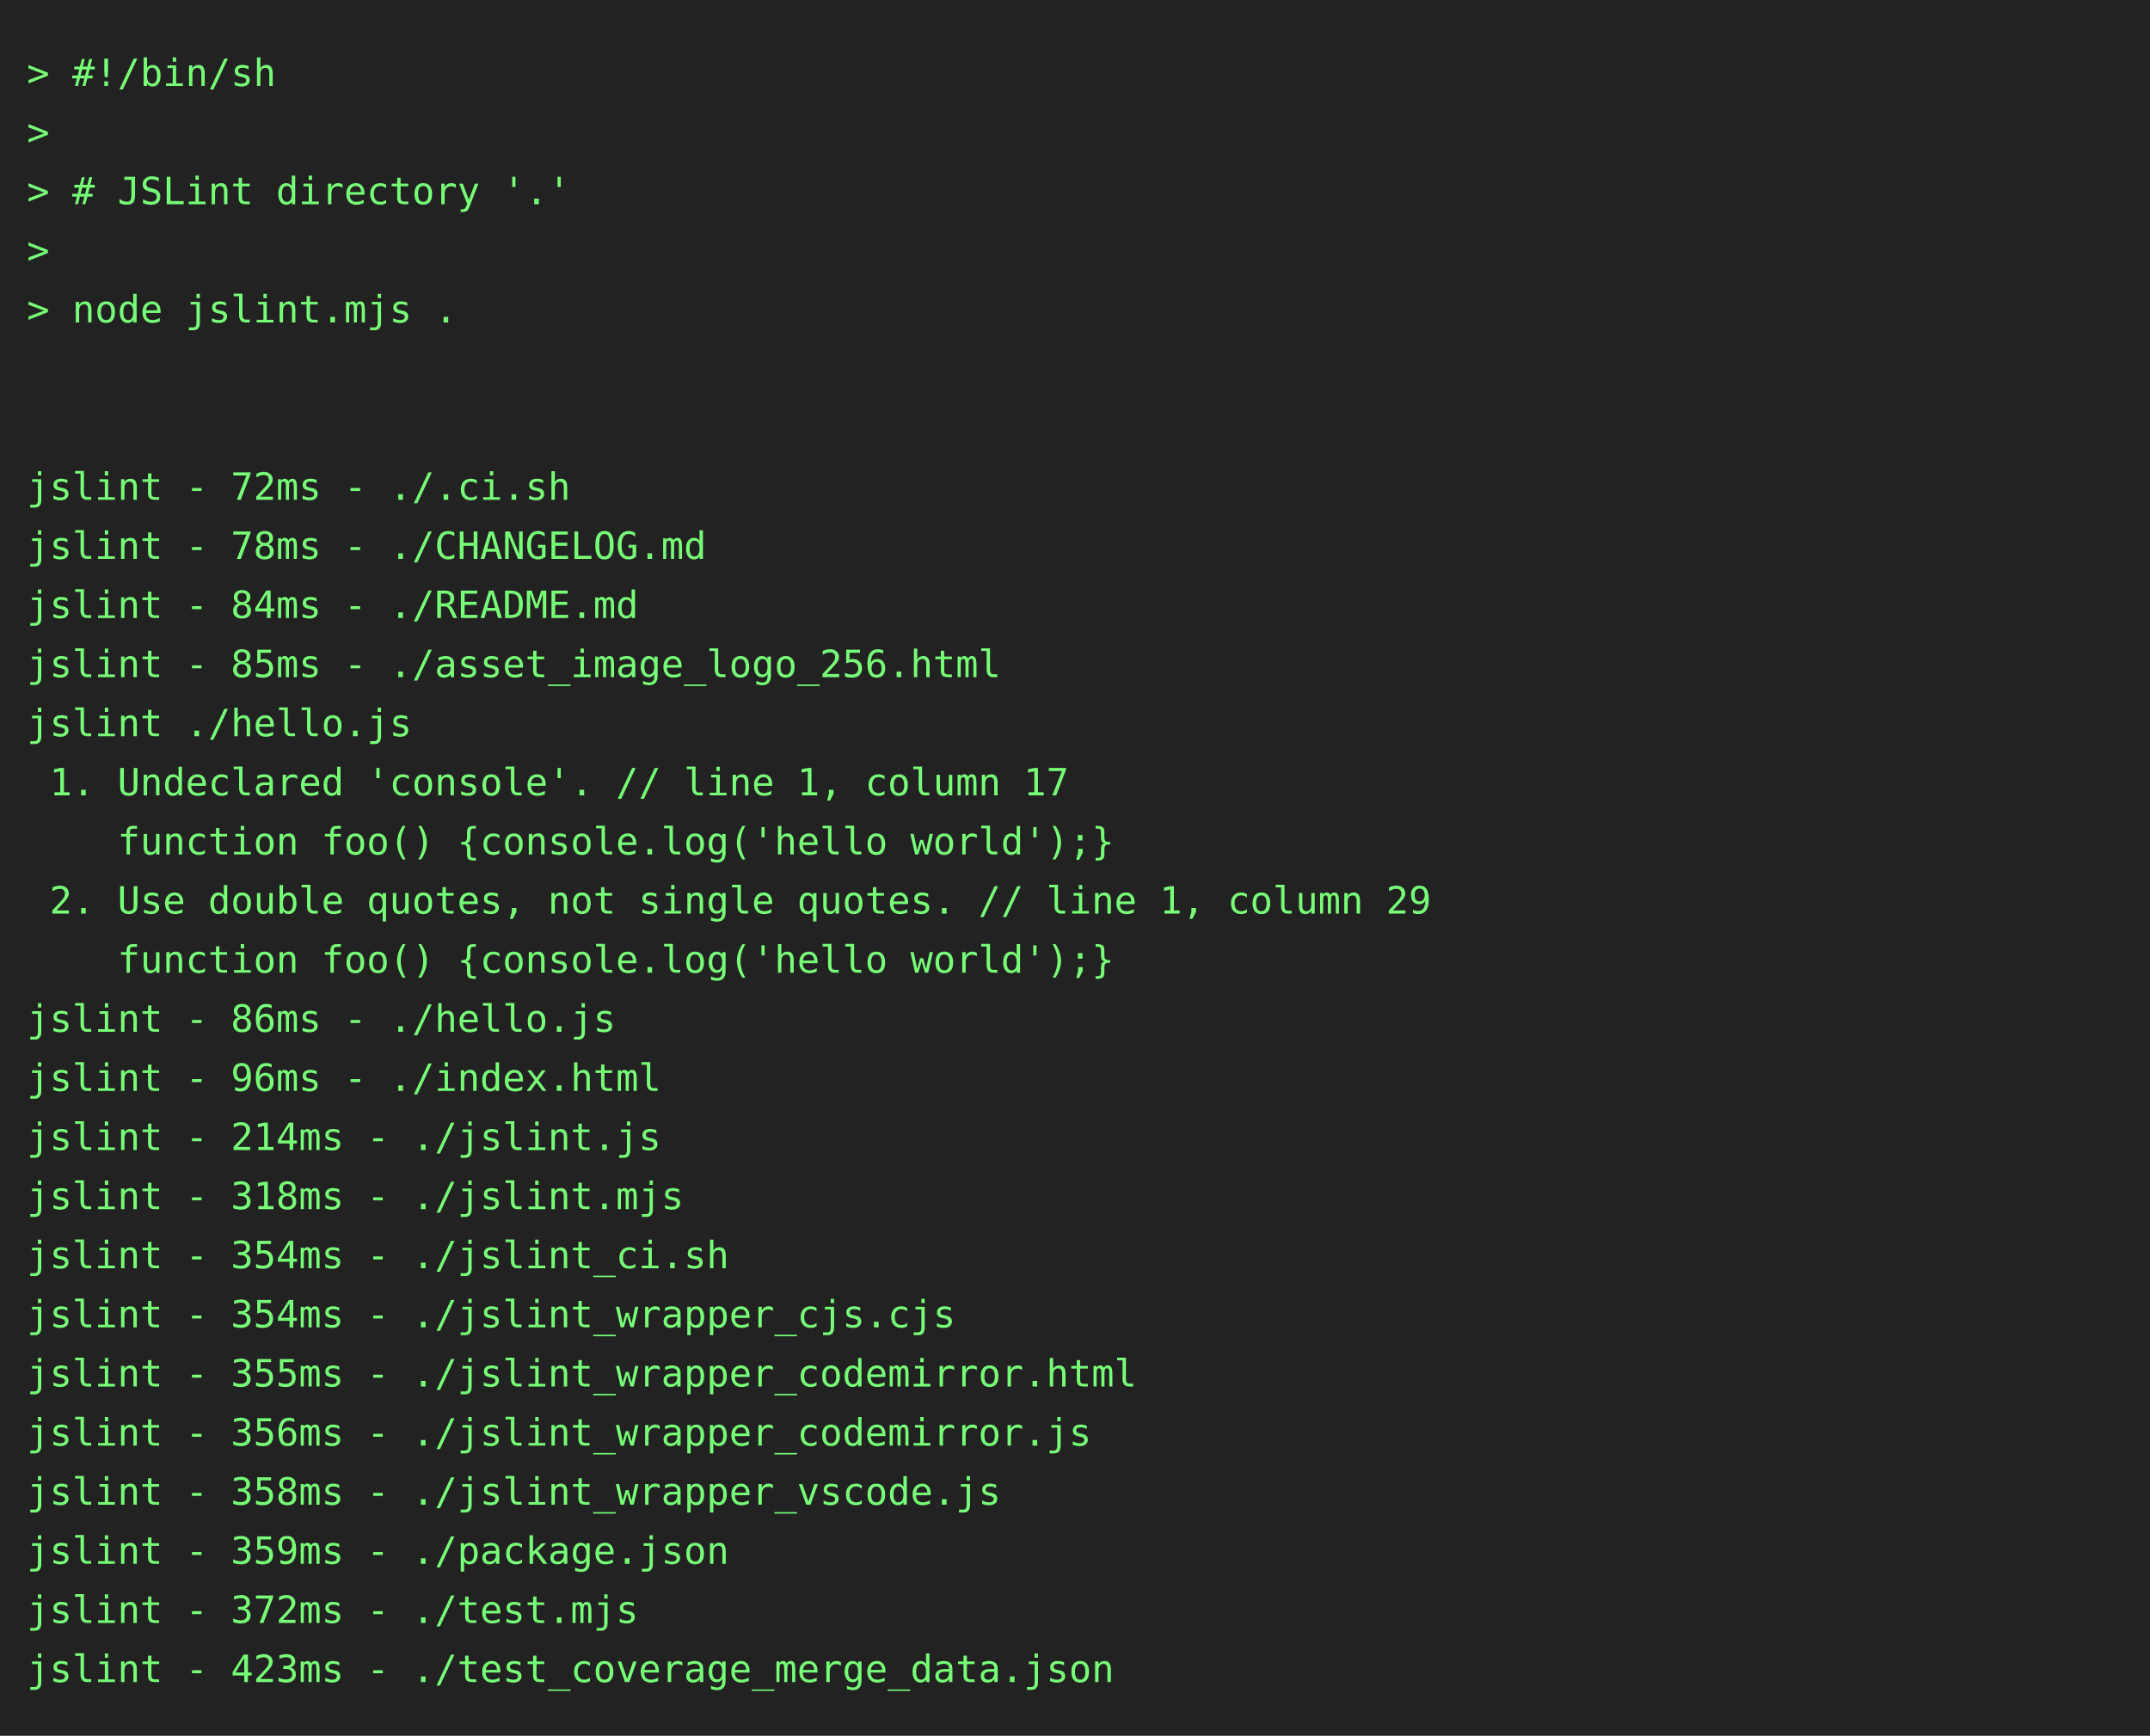
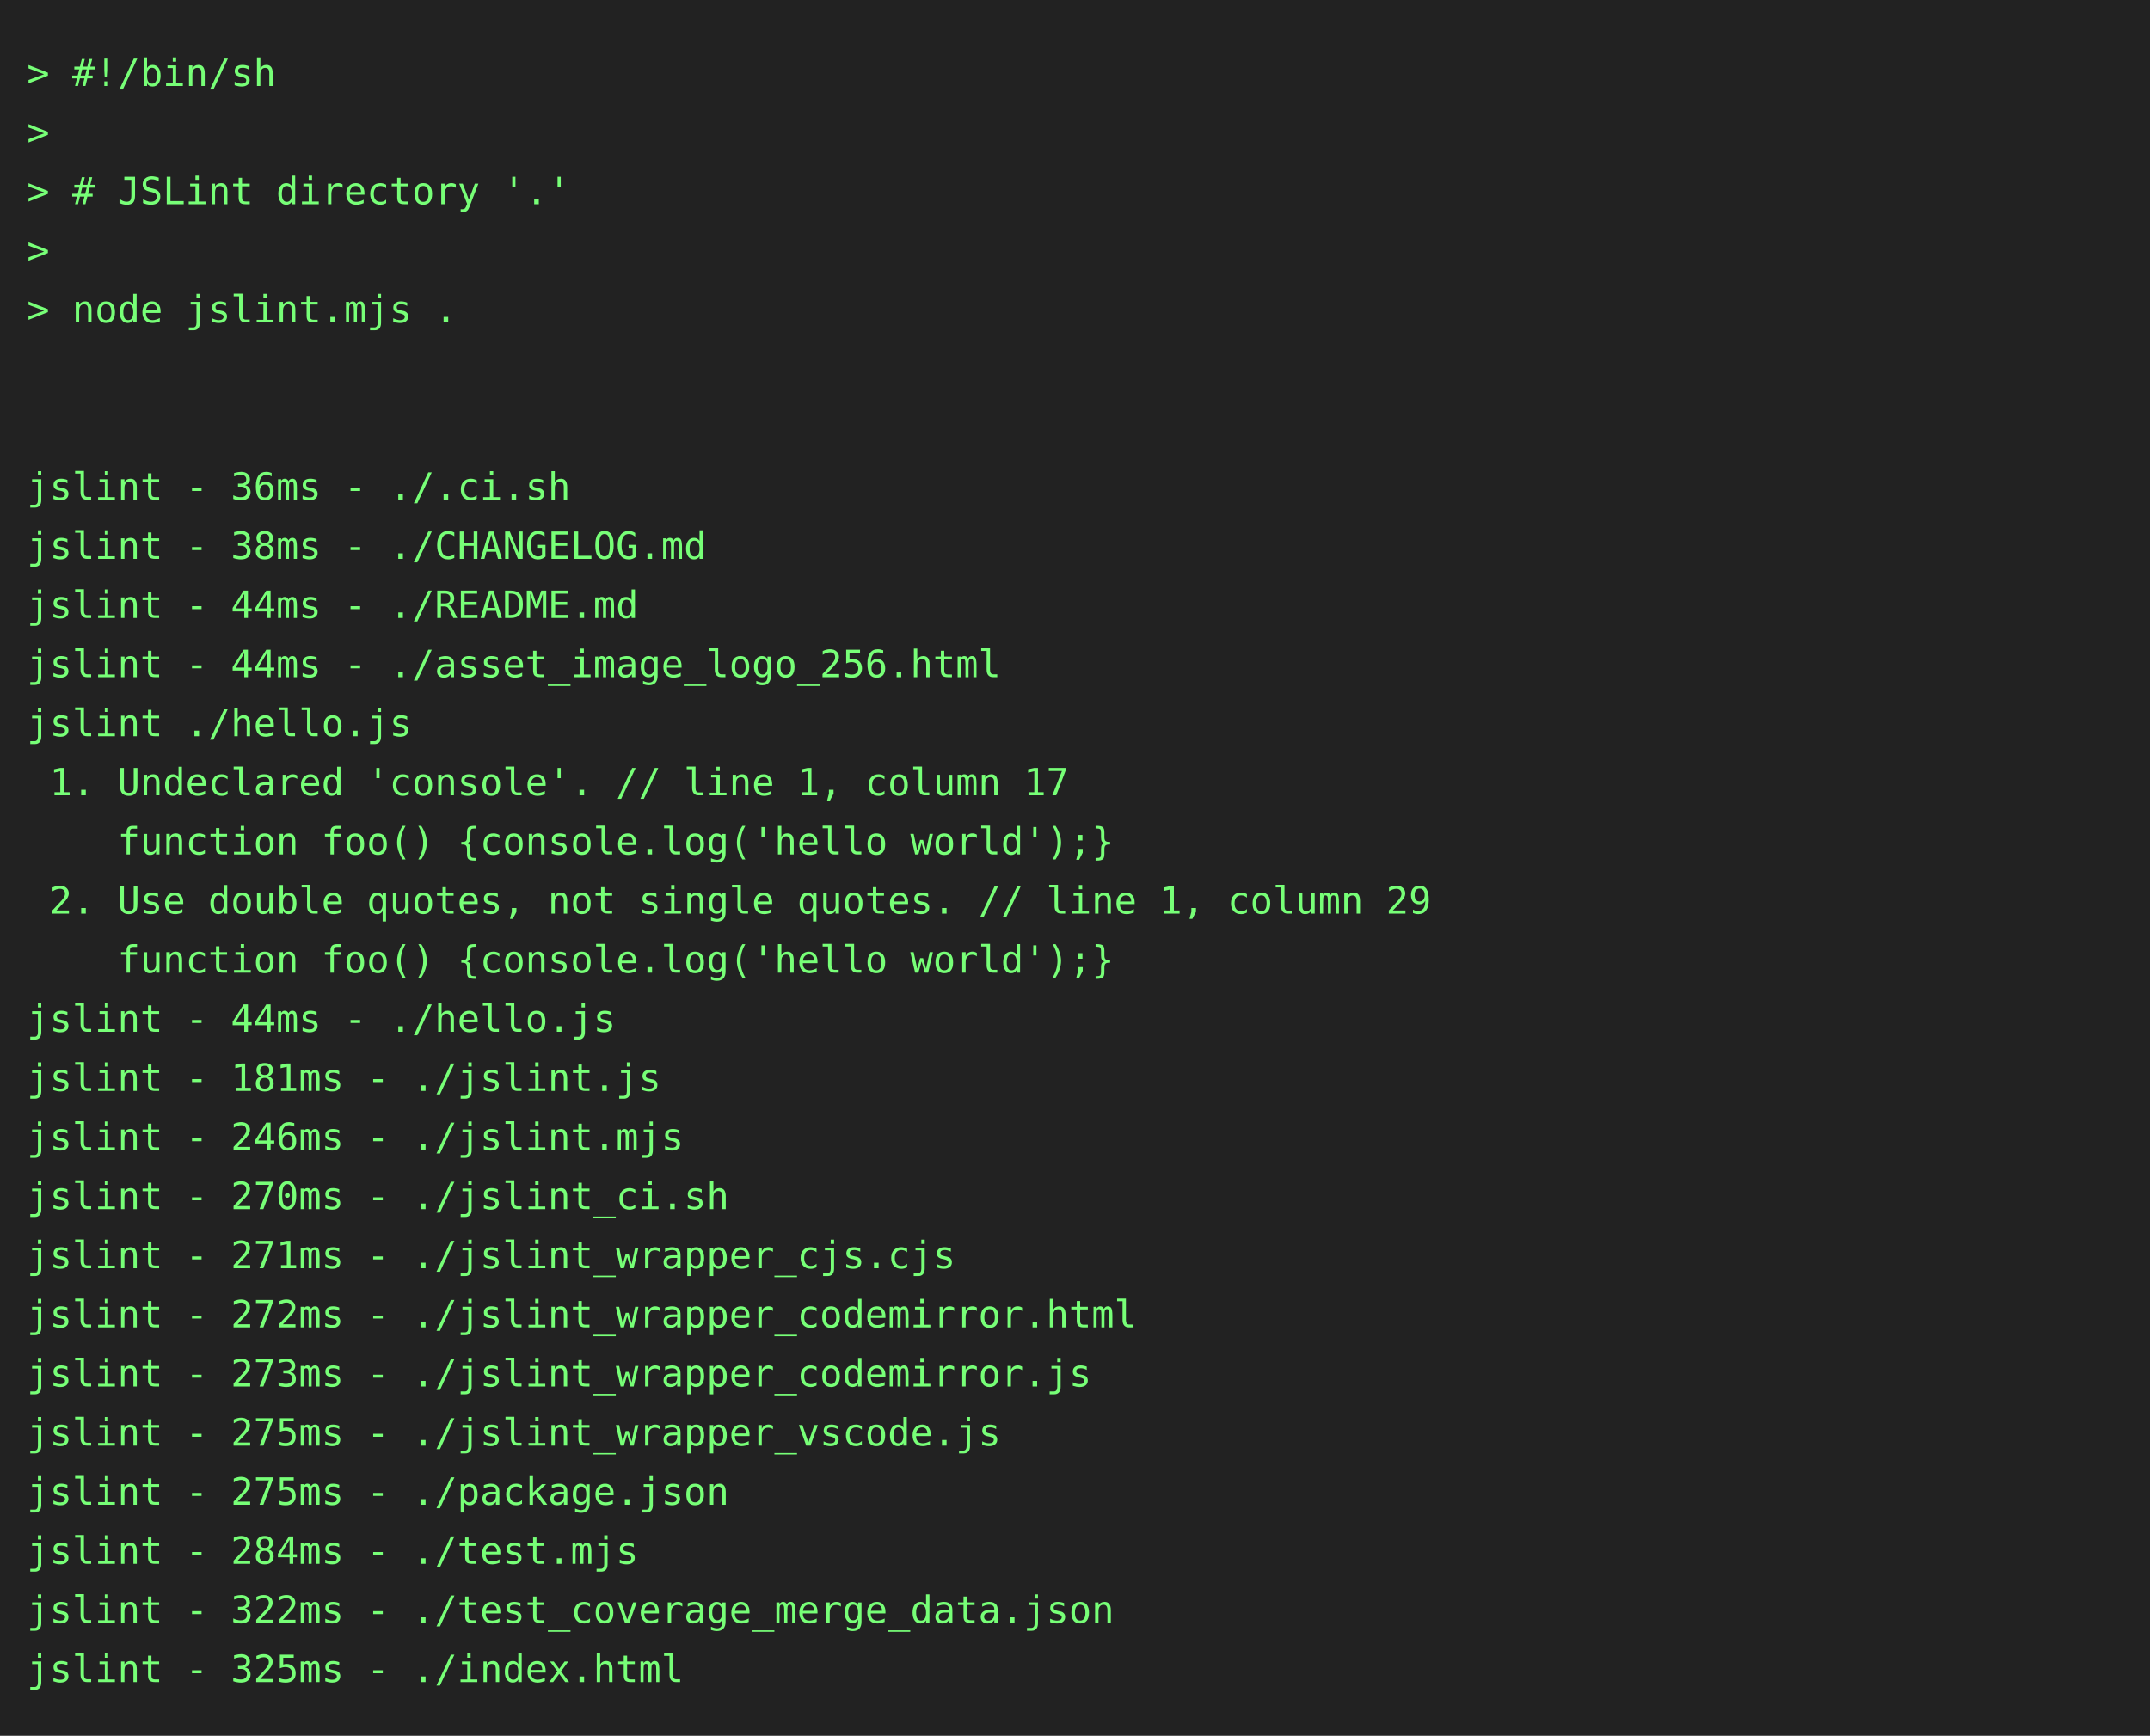
<svg xmlns="http://www.w3.org/2000/svg" height="646" width="800">
  <rect height="646" fill="#222" width="800" />
  <text fill="#7f7" font-family="consolas, menlo, monospace" font-size="14" xml:space="preserve">
    <tspan lengthAdjust="spacingAndGlyphs" textLength="768" x="10" y="32">&gt; #!/bin/sh                                                                                      </tspan>
    <tspan lengthAdjust="spacingAndGlyphs" textLength="768" x="10" y="54">&gt;                                                                                                </tspan>
    <tspan lengthAdjust="spacingAndGlyphs" textLength="768" x="10" y="76">&gt; # JSLint directory '.'                                                                         </tspan>
    <tspan lengthAdjust="spacingAndGlyphs" textLength="768" x="10" y="98">&gt;                                                                                                </tspan>
    <tspan lengthAdjust="spacingAndGlyphs" textLength="768" x="10" y="120">&gt; node jslint.mjs .                                                                              </tspan>
    <tspan lengthAdjust="spacingAndGlyphs" textLength="768" x="10" y="142">                                                                                                 </tspan>
    <tspan lengthAdjust="spacingAndGlyphs" textLength="768" x="10" y="164">                                                                                                 </tspan>
-     <tspan lengthAdjust="spacingAndGlyphs" textLength="768" x="10" y="186">jslint - 72ms - ./.ci.sh                                                                         </tspan>
-     <tspan lengthAdjust="spacingAndGlyphs" textLength="768" x="10" y="208">jslint - 78ms - ./CHANGELOG.md                                                                   </tspan>
-     <tspan lengthAdjust="spacingAndGlyphs" textLength="768" x="10" y="230">jslint - 84ms - ./README.md                                                                      </tspan>
-     <tspan lengthAdjust="spacingAndGlyphs" textLength="768" x="10" y="252">jslint - 85ms - ./asset_image_logo_256.html                                                      </tspan>
+     <tspan lengthAdjust="spacingAndGlyphs" textLength="768" x="10" y="186">jslint - 36ms - ./.ci.sh                                                                         </tspan>
+     <tspan lengthAdjust="spacingAndGlyphs" textLength="768" x="10" y="208">jslint - 38ms - ./CHANGELOG.md                                                                   </tspan>
+     <tspan lengthAdjust="spacingAndGlyphs" textLength="768" x="10" y="230">jslint - 44ms - ./README.md                                                                      </tspan>
+     <tspan lengthAdjust="spacingAndGlyphs" textLength="768" x="10" y="252">jslint - 44ms - ./asset_image_logo_256.html                                                      </tspan>
    <tspan lengthAdjust="spacingAndGlyphs" textLength="768" x="10" y="274">jslint ./hello.js                                                                                </tspan>
    <tspan lengthAdjust="spacingAndGlyphs" textLength="768" x="10" y="296"> 1. Undeclared 'console'. // line 1, column 17                                                   </tspan>
    <tspan lengthAdjust="spacingAndGlyphs" textLength="768" x="10" y="318">    function foo() {console.log('hello world');}                                                 </tspan>
    <tspan lengthAdjust="spacingAndGlyphs" textLength="768" x="10" y="340"> 2. Use double quotes, not single quotes. // line 1, column 29                                   </tspan>
    <tspan lengthAdjust="spacingAndGlyphs" textLength="768" x="10" y="362">    function foo() {console.log('hello world');}                                                 </tspan>
-     <tspan lengthAdjust="spacingAndGlyphs" textLength="768" x="10" y="384">jslint - 86ms - ./hello.js                                                                       </tspan>
-     <tspan lengthAdjust="spacingAndGlyphs" textLength="768" x="10" y="406">jslint - 96ms - ./index.html                                                                     </tspan>
-     <tspan lengthAdjust="spacingAndGlyphs" textLength="768" x="10" y="428">jslint - 214ms - ./jslint.js                                                                     </tspan>
-     <tspan lengthAdjust="spacingAndGlyphs" textLength="768" x="10" y="450">jslint - 318ms - ./jslint.mjs                                                                    </tspan>
-     <tspan lengthAdjust="spacingAndGlyphs" textLength="768" x="10" y="472">jslint - 354ms - ./jslint_ci.sh                                                                  </tspan>
-     <tspan lengthAdjust="spacingAndGlyphs" textLength="768" x="10" y="494">jslint - 354ms - ./jslint_wrapper_cjs.cjs                                                        </tspan>
-     <tspan lengthAdjust="spacingAndGlyphs" textLength="768" x="10" y="516">jslint - 355ms - ./jslint_wrapper_codemirror.html                                                </tspan>
-     <tspan lengthAdjust="spacingAndGlyphs" textLength="768" x="10" y="538">jslint - 356ms - ./jslint_wrapper_codemirror.js                                                  </tspan>
-     <tspan lengthAdjust="spacingAndGlyphs" textLength="768" x="10" y="560">jslint - 358ms - ./jslint_wrapper_vscode.js                                                      </tspan>
-     <tspan lengthAdjust="spacingAndGlyphs" textLength="768" x="10" y="582">jslint - 359ms - ./package.json                                                                  </tspan>
-     <tspan lengthAdjust="spacingAndGlyphs" textLength="768" x="10" y="604">jslint - 372ms - ./test.mjs                                                                      </tspan>
-     <tspan lengthAdjust="spacingAndGlyphs" textLength="768" x="10" y="626">jslint - 423ms - ./test_coverage_merge_data.json                                                 </tspan>
+     <tspan lengthAdjust="spacingAndGlyphs" textLength="768" x="10" y="384">jslint - 44ms - ./hello.js                                                                       </tspan>
+     <tspan lengthAdjust="spacingAndGlyphs" textLength="768" x="10" y="406">jslint - 181ms - ./jslint.js                                                                     </tspan>
+     <tspan lengthAdjust="spacingAndGlyphs" textLength="768" x="10" y="428">jslint - 246ms - ./jslint.mjs                                                                    </tspan>
+     <tspan lengthAdjust="spacingAndGlyphs" textLength="768" x="10" y="450">jslint - 270ms - ./jslint_ci.sh                                                                  </tspan>
+     <tspan lengthAdjust="spacingAndGlyphs" textLength="768" x="10" y="472">jslint - 271ms - ./jslint_wrapper_cjs.cjs                                                        </tspan>
+     <tspan lengthAdjust="spacingAndGlyphs" textLength="768" x="10" y="494">jslint - 272ms - ./jslint_wrapper_codemirror.html                                                </tspan>
+     <tspan lengthAdjust="spacingAndGlyphs" textLength="768" x="10" y="516">jslint - 273ms - ./jslint_wrapper_codemirror.js                                                  </tspan>
+     <tspan lengthAdjust="spacingAndGlyphs" textLength="768" x="10" y="538">jslint - 275ms - ./jslint_wrapper_vscode.js                                                      </tspan>
+     <tspan lengthAdjust="spacingAndGlyphs" textLength="768" x="10" y="560">jslint - 275ms - ./package.json                                                                  </tspan>
+     <tspan lengthAdjust="spacingAndGlyphs" textLength="768" x="10" y="582">jslint - 284ms - ./test.mjs                                                                      </tspan>
+     <tspan lengthAdjust="spacingAndGlyphs" textLength="768" x="10" y="604">jslint - 322ms - ./test_coverage_merge_data.json                                                 </tspan>
+     <tspan lengthAdjust="spacingAndGlyphs" textLength="768" x="10" y="626">jslint - 325ms - ./index.html                                                                    </tspan>
  </text>
</svg>
